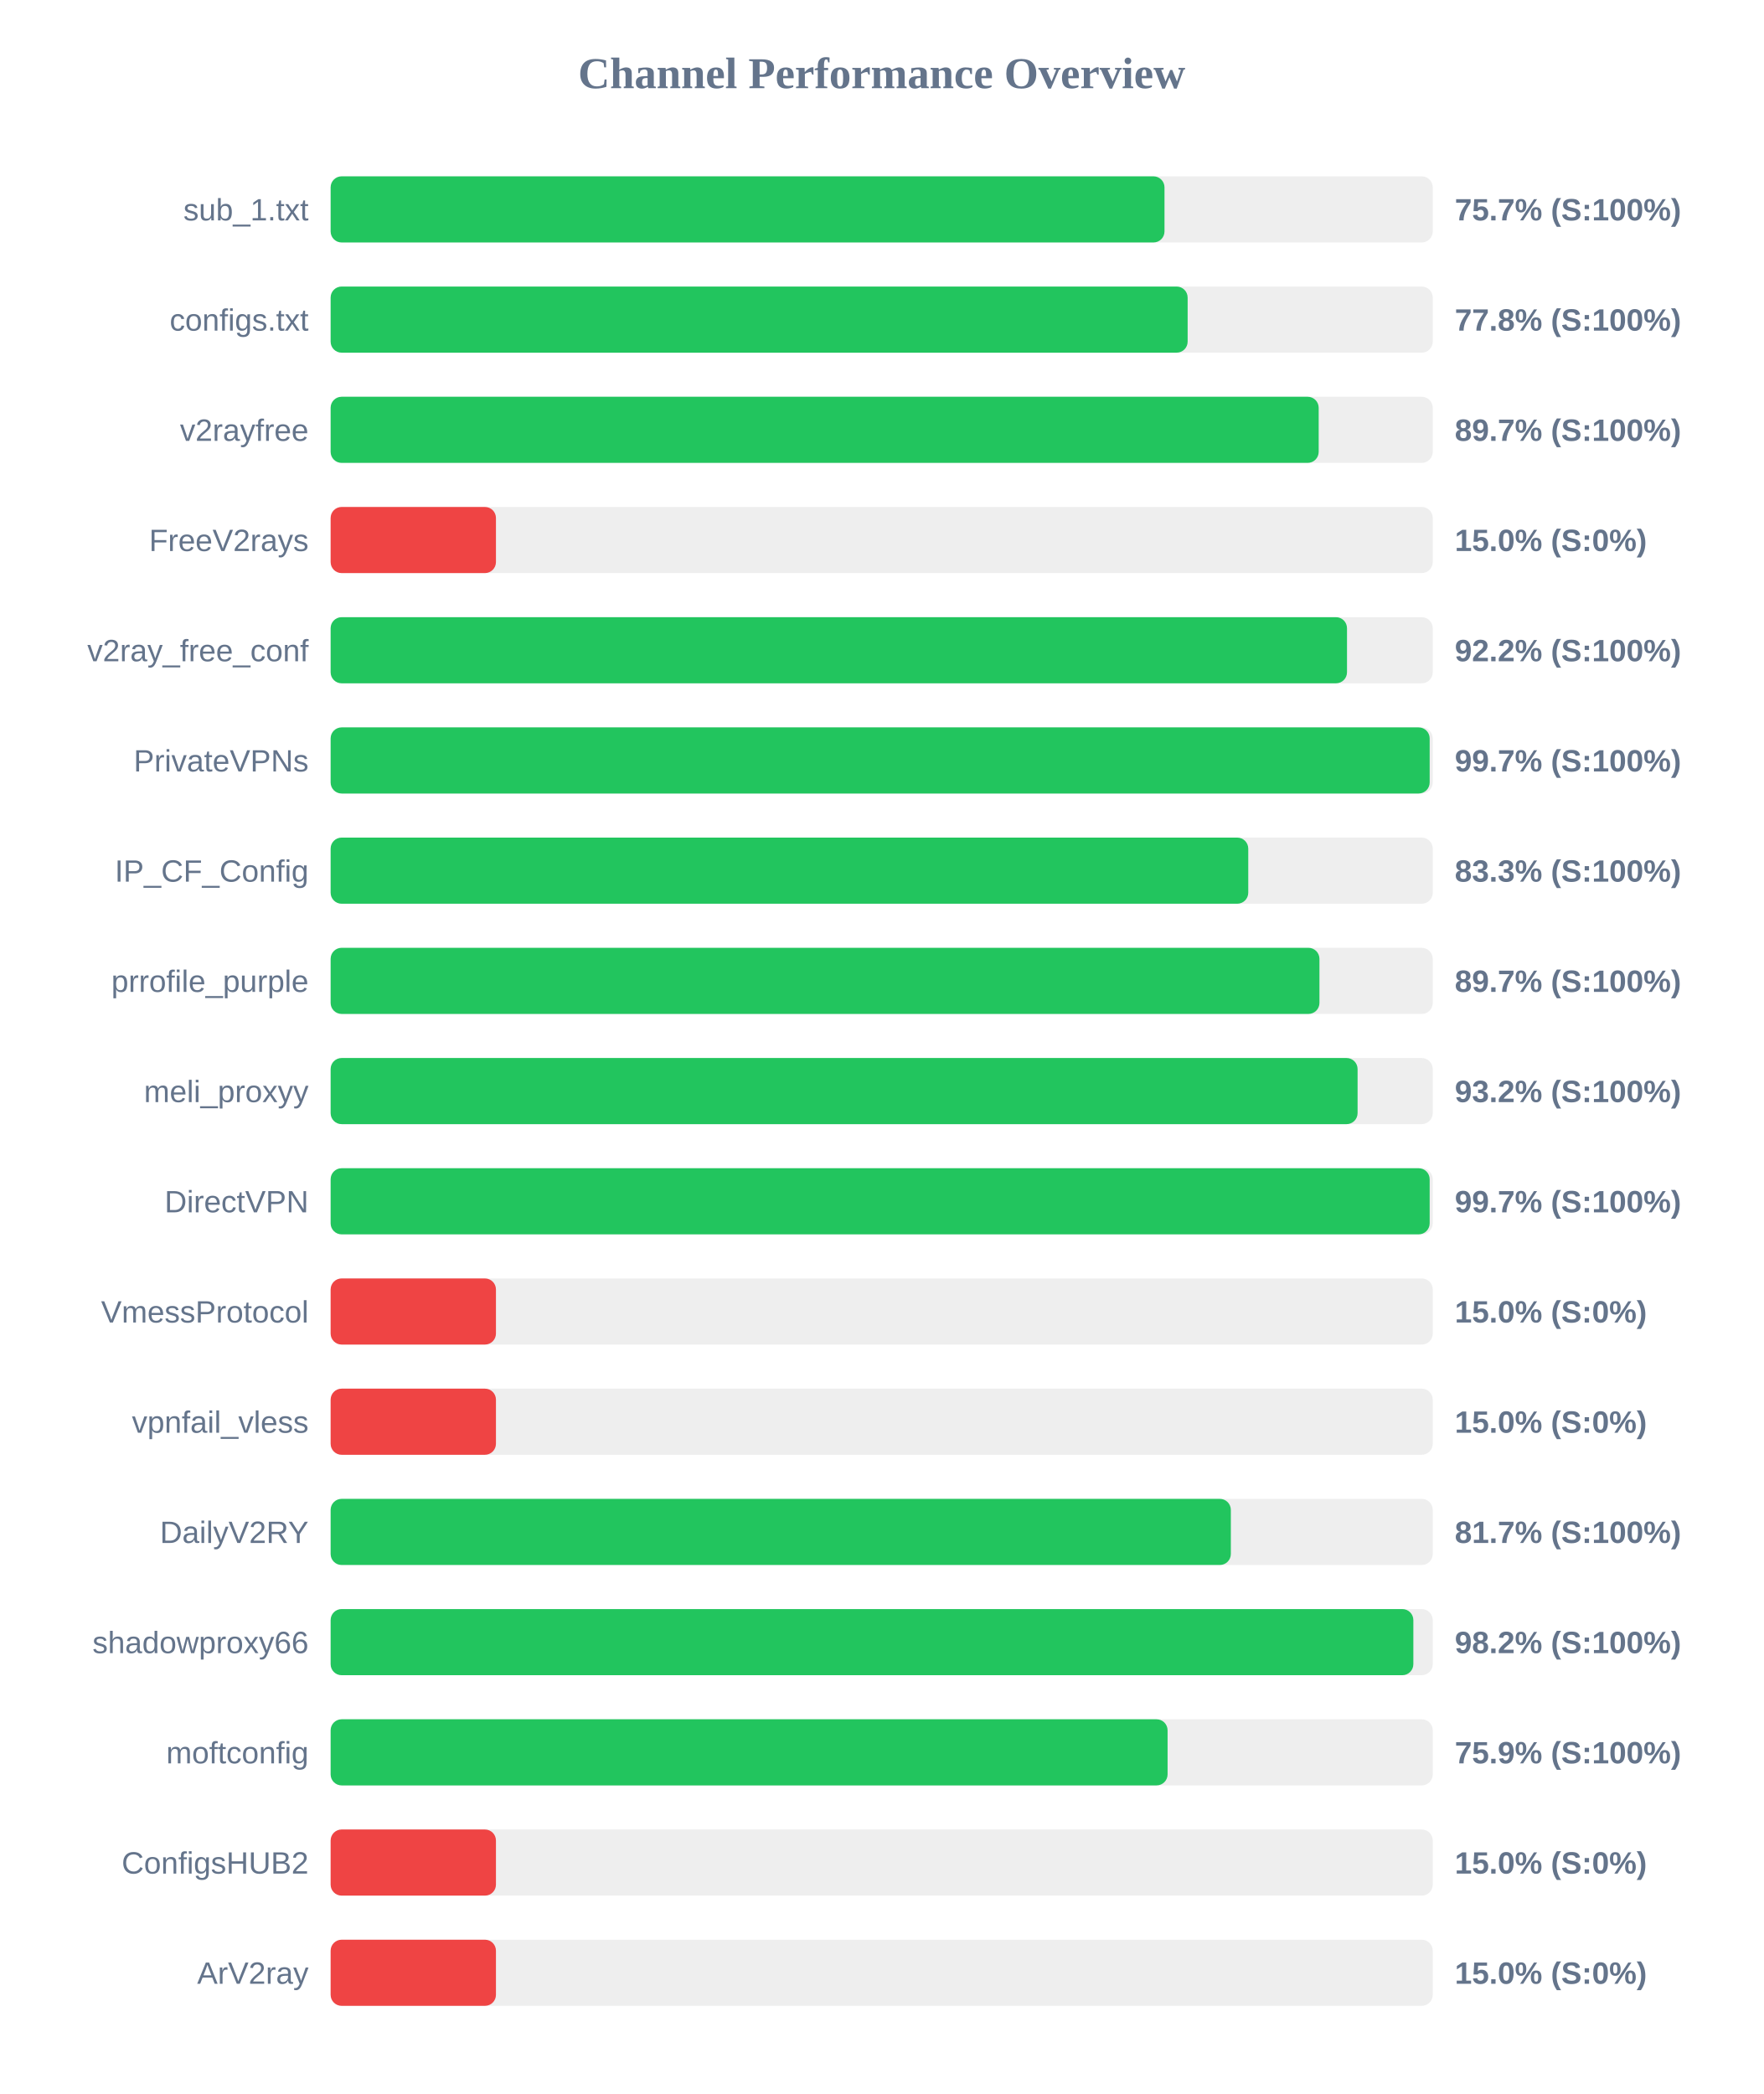
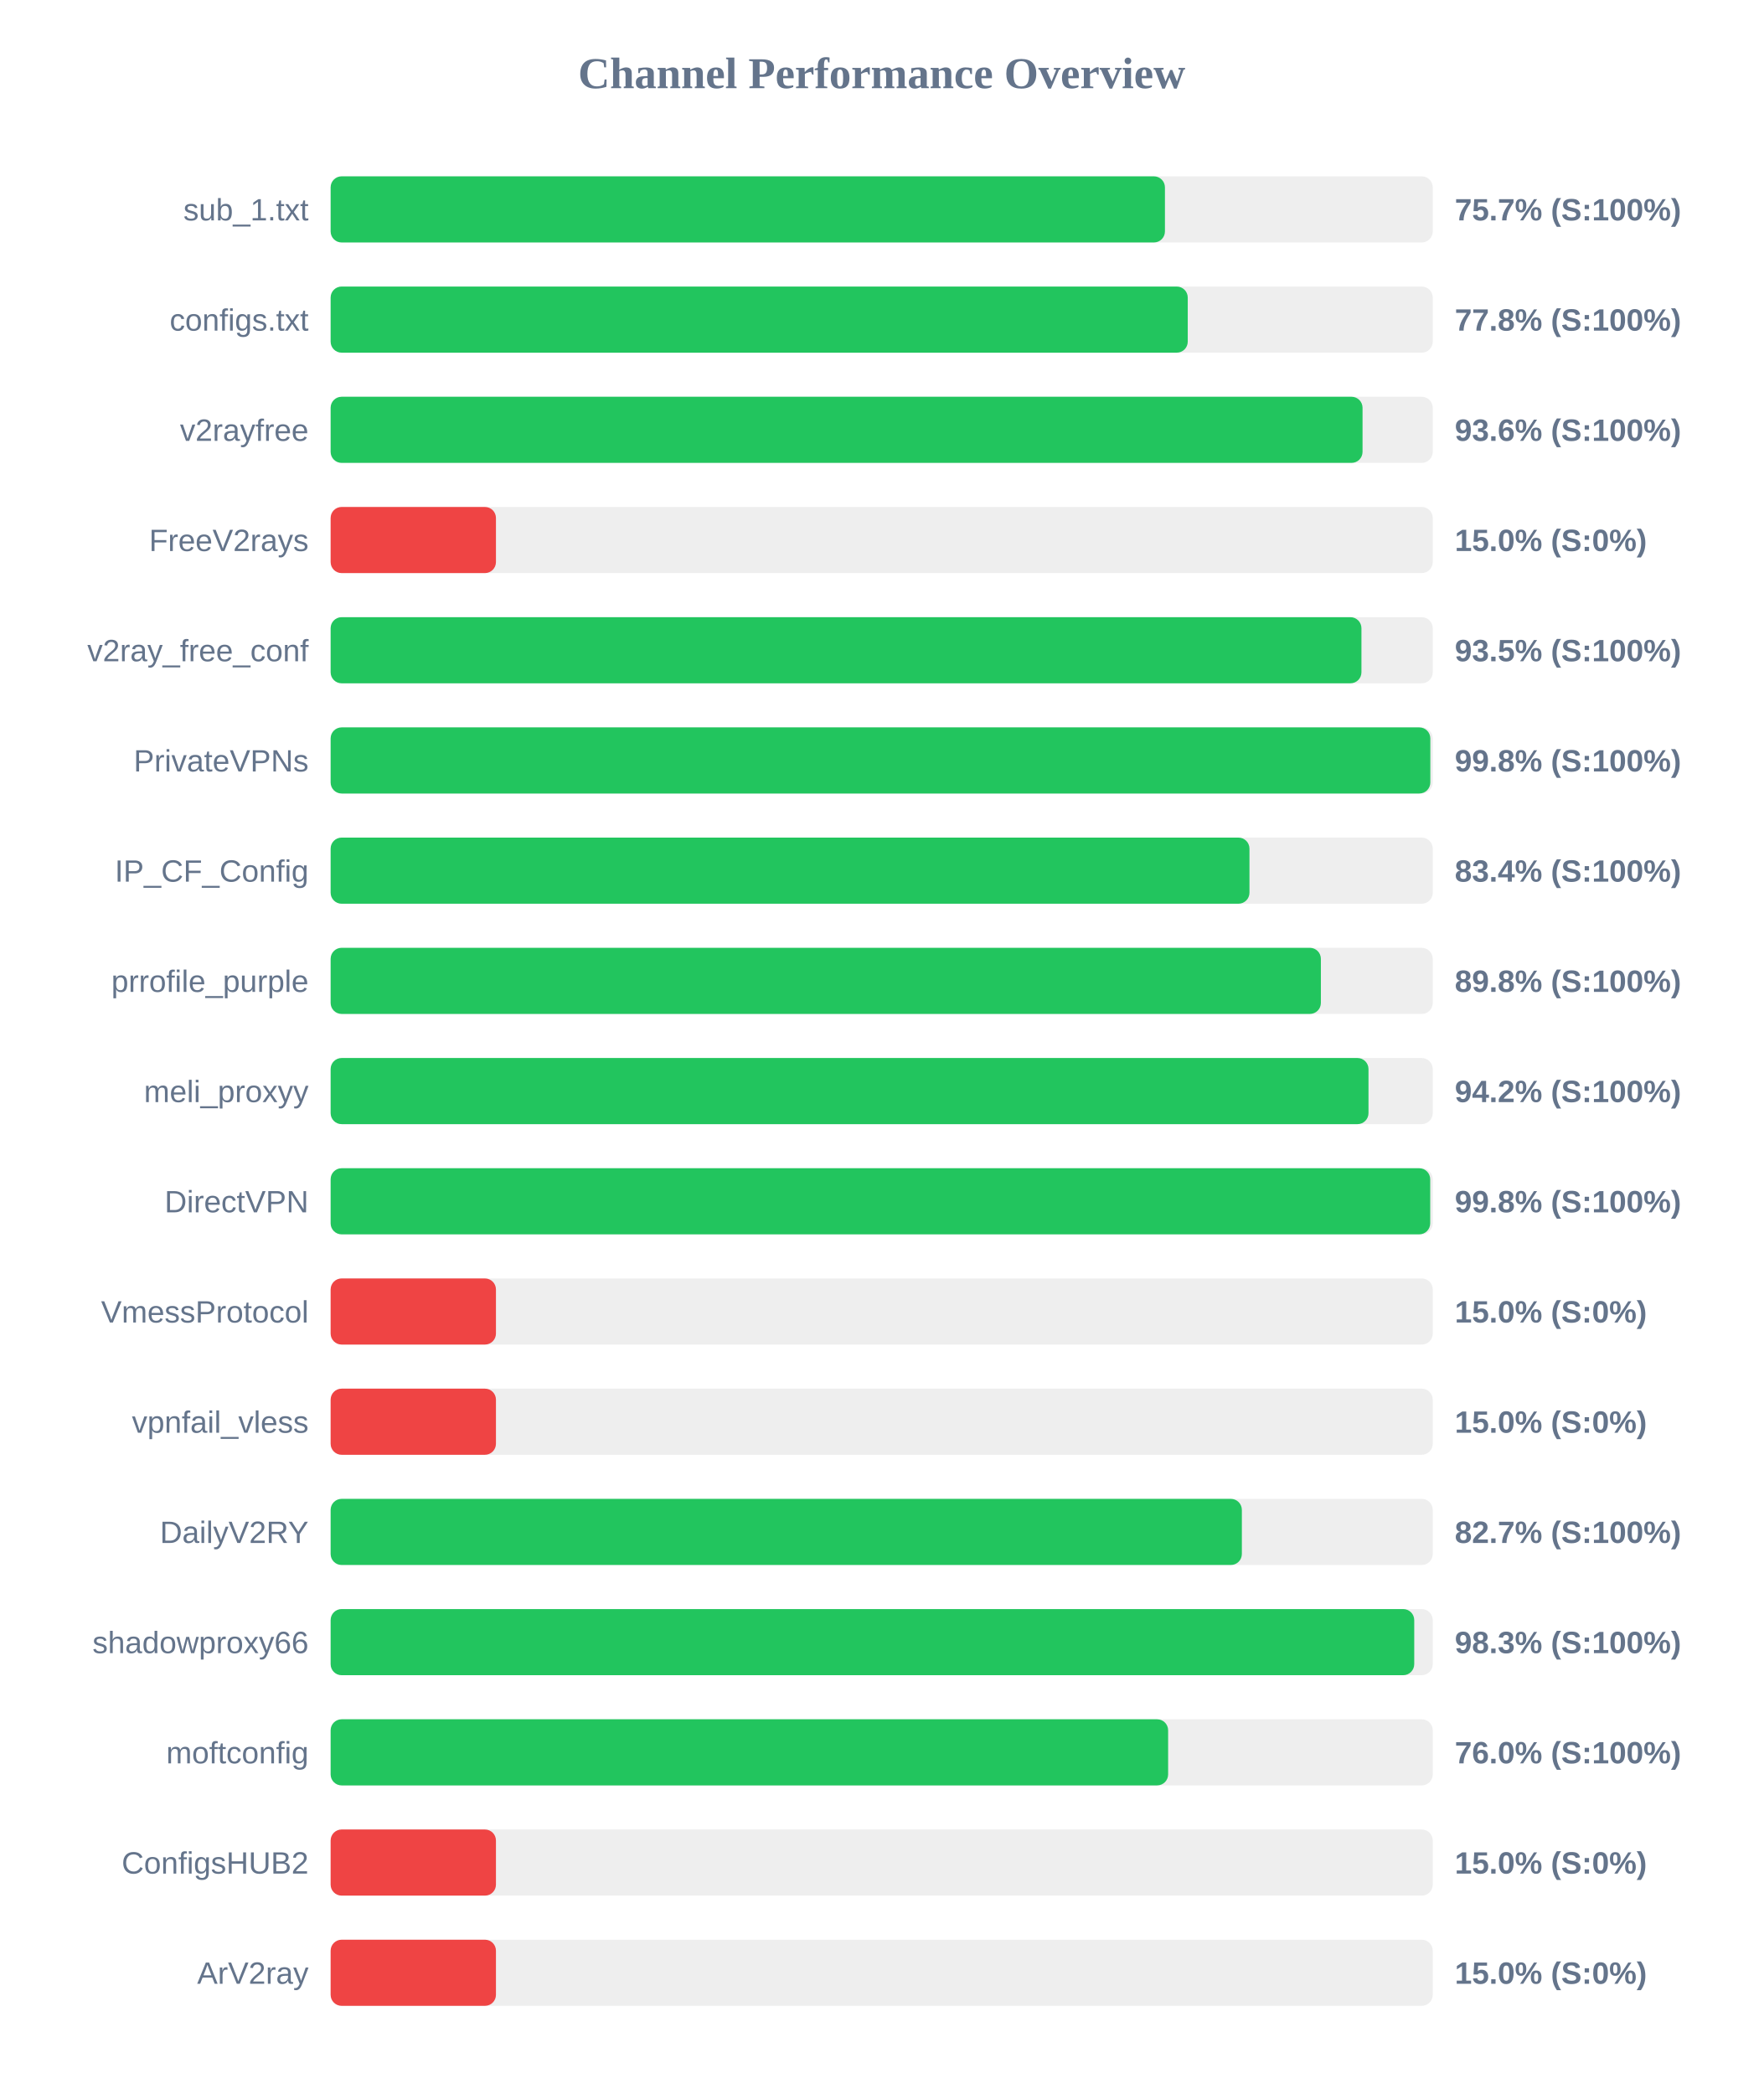
<svg xmlns="http://www.w3.org/2000/svg" width="800" height="950" version="1.1">
  <style>
        .row { font: 14px Arial; fill: #64748b; }
        .score { font: bold 14px Arial; fill: #64748b; }
    </style>
  <text x="400" y="40" text-anchor="middle" font-size="20px" font-weight="bold" fill="#64748b">Channel Performance Overview</text>
  <rect x="150" y="80" width="500" height="30" fill="#eee" rx="5" />
-   <rect x="150" y="80" width="378.3" height="30" fill="#22c55e" rx="5" />
+   <rect x="150" y="80" width="378.5" height="30" fill="#22c55e" rx="5" />
  <text x="140" y="100" text-anchor="end" class="row">sub_1.txt</text>
  <text x="660" y="100" text-anchor="start" class="score">75.7% (S:100%)</text>
  <rect x="150" y="130" width="500" height="30" fill="#eee" rx="5" />
-   <rect x="150" y="130" width="388.8" height="30" fill="#22c55e" rx="5" />
+   <rect x="150" y="130" width="388.85" height="30" fill="#22c55e" rx="5" />
  <text x="140" y="150" text-anchor="end" class="row">configs.txt</text>
  <text x="660" y="150" text-anchor="start" class="score">77.8% (S:100%)</text>
  <rect x="150" y="180" width="500" height="30" fill="#eee" rx="5" />
-   <rect x="150" y="180" width="448.25" height="30" fill="#22c55e" rx="5" />
+   <rect x="150" y="180" width="468.15" height="30" fill="#22c55e" rx="5" />
  <text x="140" y="200" text-anchor="end" class="row">v2rayfree</text>
-   <text x="660" y="200" text-anchor="start" class="score">89.7% (S:100%)</text>
+   <text x="660" y="200" text-anchor="start" class="score">93.6% (S:100%)</text>
  <rect x="150" y="230" width="500" height="30" fill="#eee" rx="5" />
  <rect x="150" y="230" width="75.0" height="30" fill="#ef4444" rx="5" />
  <text x="140" y="250" text-anchor="end" class="row">FreeV2rays</text>
  <text x="660" y="250" text-anchor="start" class="score">15.0% (S:0%)</text>
  <rect x="150" y="280" width="500" height="30" fill="#eee" rx="5" />
-   <rect x="150" y="280" width="461.1" height="30" fill="#22c55e" rx="5" />
+   <rect x="150" y="280" width="467.65" height="30" fill="#22c55e" rx="5" />
  <text x="140" y="300" text-anchor="end" class="row">v2ray_free_conf</text>
-   <text x="660" y="300" text-anchor="start" class="score">92.2% (S:100%)</text>
+   <text x="660" y="300" text-anchor="start" class="score">93.5% (S:100%)</text>
  <rect x="150" y="330" width="500" height="30" fill="#eee" rx="5" />
-   <rect x="150" y="330" width="498.6" height="30" fill="#22c55e" rx="5" />
+   <rect x="150" y="330" width="498.9" height="30" fill="#22c55e" rx="5" />
  <text x="140" y="350" text-anchor="end" class="row">PrivateVPNs</text>
-   <text x="660" y="350" text-anchor="start" class="score">99.7% (S:100%)</text>
+   <text x="660" y="350" text-anchor="start" class="score">99.8% (S:100%)</text>
  <rect x="150" y="380" width="500" height="30" fill="#eee" rx="5" />
-   <rect x="150" y="380" width="416.3" height="30" fill="#22c55e" rx="5" />
+   <rect x="150" y="380" width="416.85" height="30" fill="#22c55e" rx="5" />
  <text x="140" y="400" text-anchor="end" class="row">IP_CF_Config</text>
-   <text x="660" y="400" text-anchor="start" class="score">83.3% (S:100%)</text>
+   <text x="660" y="400" text-anchor="start" class="score">83.4% (S:100%)</text>
  <rect x="150" y="430" width="500" height="30" fill="#eee" rx="5" />
-   <rect x="150" y="430" width="448.6" height="30" fill="#22c55e" rx="5" />
+   <rect x="150" y="430" width="449.25" height="30" fill="#22c55e" rx="5" />
  <text x="140" y="450" text-anchor="end" class="row">prrofile_purple</text>
-   <text x="660" y="450" text-anchor="start" class="score">89.7% (S:100%)</text>
+   <text x="660" y="450" text-anchor="start" class="score">89.8% (S:100%)</text>
  <rect x="150" y="480" width="500" height="30" fill="#eee" rx="5" />
-   <rect x="150" y="480" width="465.9" height="30" fill="#22c55e" rx="5" />
+   <rect x="150" y="480" width="470.85" height="30" fill="#22c55e" rx="5" />
  <text x="140" y="500" text-anchor="end" class="row">meli_proxyy</text>
-   <text x="660" y="500" text-anchor="start" class="score">93.2% (S:100%)</text>
+   <text x="660" y="500" text-anchor="start" class="score">94.2% (S:100%)</text>
  <rect x="150" y="530" width="500" height="30" fill="#eee" rx="5" />
-   <rect x="150" y="530" width="498.6" height="30" fill="#22c55e" rx="5" />
+   <rect x="150" y="530" width="498.85" height="30" fill="#22c55e" rx="5" />
  <text x="140" y="550" text-anchor="end" class="row">DirectVPN</text>
-   <text x="660" y="550" text-anchor="start" class="score">99.7% (S:100%)</text>
+   <text x="660" y="550" text-anchor="start" class="score">99.8% (S:100%)</text>
  <rect x="150" y="580" width="500" height="30" fill="#eee" rx="5" />
  <rect x="150" y="580" width="75.0" height="30" fill="#ef4444" rx="5" />
  <text x="140" y="600" text-anchor="end" class="row">VmessProtocol</text>
  <text x="660" y="600" text-anchor="start" class="score">15.0% (S:0%)</text>
  <rect x="150" y="630" width="500" height="30" fill="#eee" rx="5" />
  <rect x="150" y="630" width="75.0" height="30" fill="#ef4444" rx="5" />
  <text x="140" y="650" text-anchor="end" class="row">vpnfail_vless</text>
  <text x="660" y="650" text-anchor="start" class="score">15.0% (S:0%)</text>
  <rect x="150" y="680" width="500" height="30" fill="#eee" rx="5" />
-   <rect x="150" y="680" width="408.4" height="30" fill="#22c55e" rx="5" />
+   <rect x="150" y="680" width="413.4" height="30" fill="#22c55e" rx="5" />
  <text x="140" y="700" text-anchor="end" class="row">DailyV2RY</text>
-   <text x="660" y="700" text-anchor="start" class="score">81.7% (S:100%)</text>
+   <text x="660" y="700" text-anchor="start" class="score">82.7% (S:100%)</text>
  <rect x="150" y="730" width="500" height="30" fill="#eee" rx="5" />
-   <rect x="150" y="730" width="491.2" height="30" fill="#22c55e" rx="5" />
+   <rect x="150" y="730" width="491.6" height="30" fill="#22c55e" rx="5" />
  <text x="140" y="750" text-anchor="end" class="row">shadowproxy66</text>
-   <text x="660" y="750" text-anchor="start" class="score">98.2% (S:100%)</text>
+   <text x="660" y="750" text-anchor="start" class="score">98.3% (S:100%)</text>
  <rect x="150" y="780" width="500" height="30" fill="#eee" rx="5" />
-   <rect x="150" y="780" width="379.7" height="30" fill="#22c55e" rx="5" />
+   <rect x="150" y="780" width="379.95" height="30" fill="#22c55e" rx="5" />
  <text x="140" y="800" text-anchor="end" class="row">moftconfig</text>
-   <text x="660" y="800" text-anchor="start" class="score">75.9% (S:100%)</text>
+   <text x="660" y="800" text-anchor="start" class="score">76.0% (S:100%)</text>
  <rect x="150" y="830" width="500" height="30" fill="#eee" rx="5" />
  <rect x="150" y="830" width="75.0" height="30" fill="#ef4444" rx="5" />
  <text x="140" y="850" text-anchor="end" class="row">ConfigsHUB2</text>
  <text x="660" y="850" text-anchor="start" class="score">15.0% (S:0%)</text>
  <rect x="150" y="880" width="500" height="30" fill="#eee" rx="5" />
  <rect x="150" y="880" width="75.0" height="30" fill="#ef4444" rx="5" />
  <text x="140" y="900" text-anchor="end" class="row">ArV2ray</text>
  <text x="660" y="900" text-anchor="start" class="score">15.0% (S:0%)</text>
</svg>
